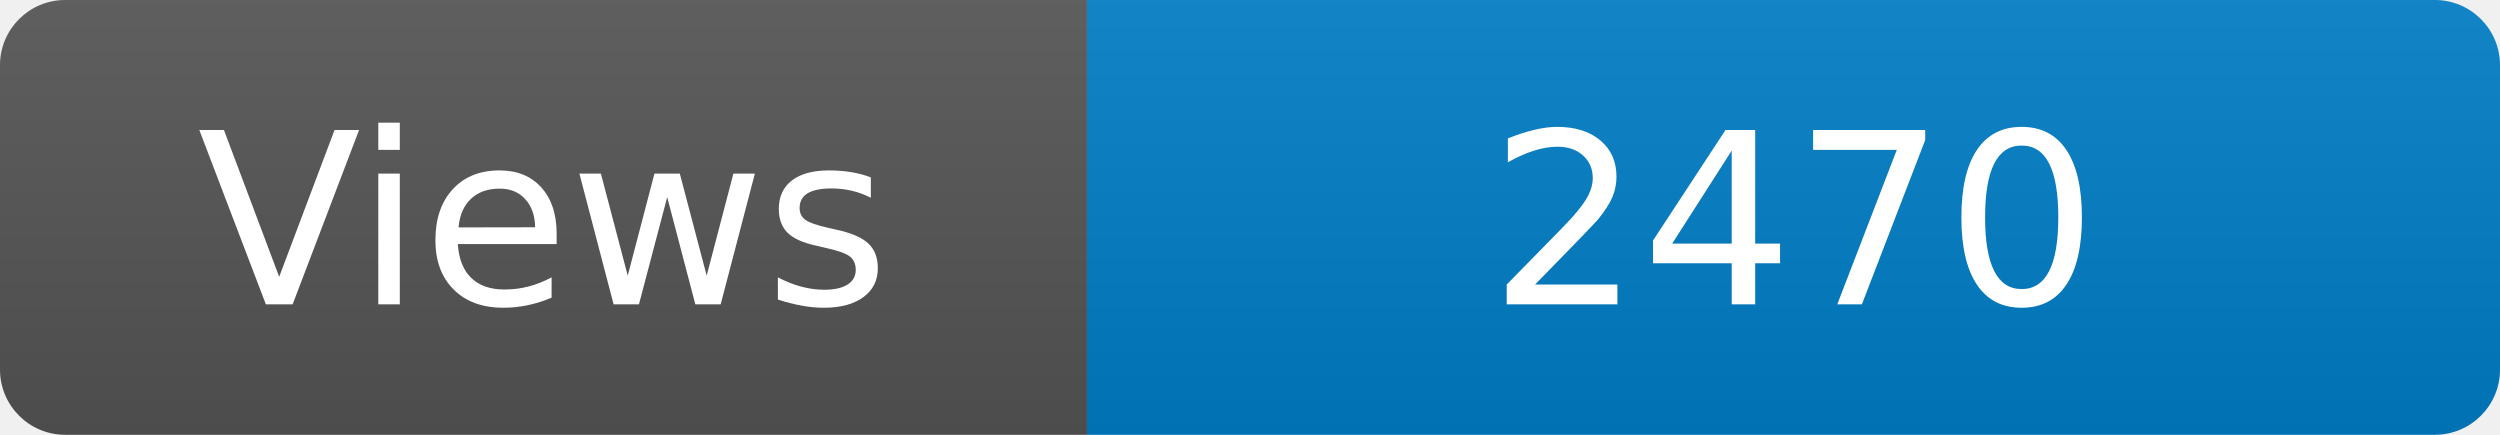
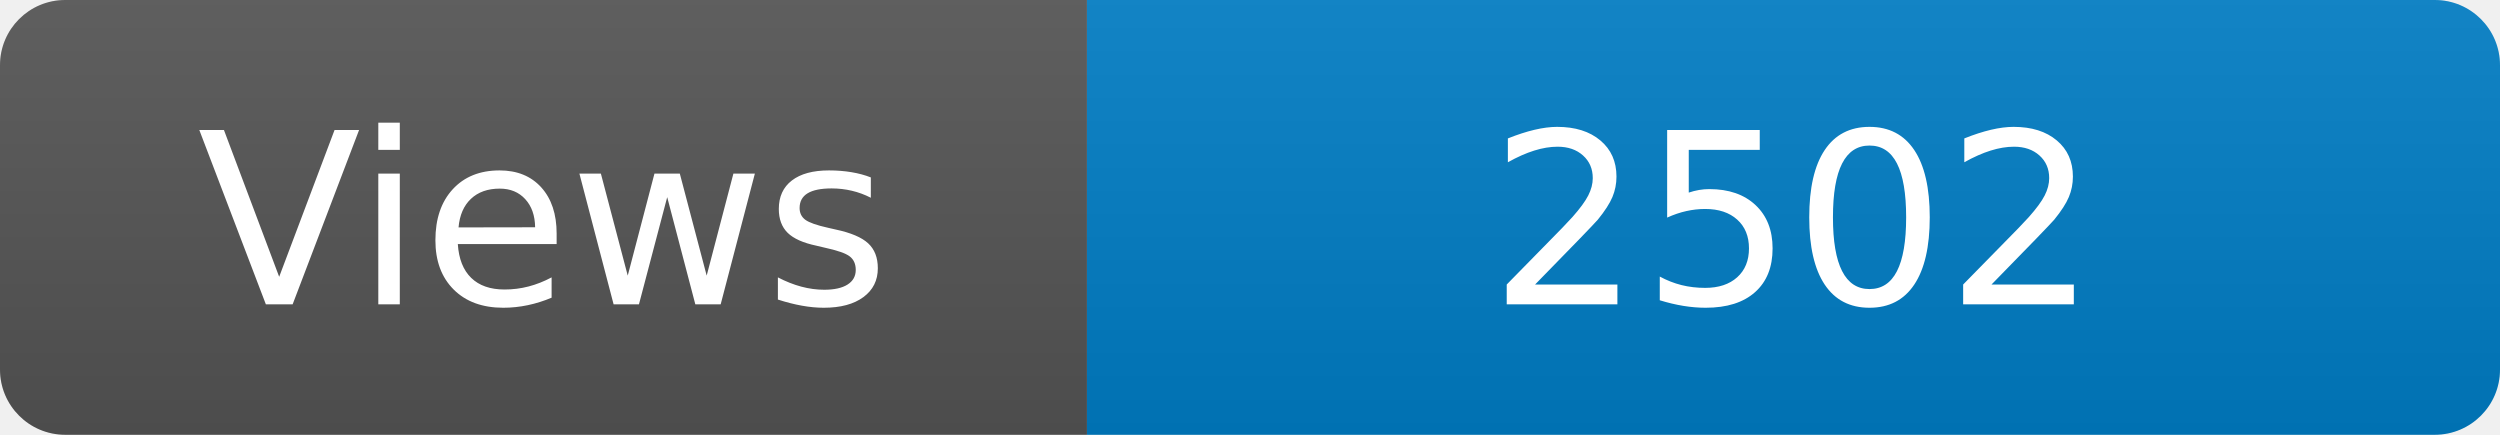
<svg xmlns="http://www.w3.org/2000/svg" width="115" height="20" role="img" aria-label="Maintained?: yes">
  <linearGradient id="s" x2="0" y2="100%">
    <stop offset="0" stop-color="#bbb" stop-opacity=".1" />
    <stop offset="1" stop-opacity=".1" />
  </linearGradient>
  <clipPath id="r">
    <rect width="115" height="20" rx="3" fill="#fff" />
  </clipPath>
  <g clip-path="url(#r)">
    <rect width="50" height="20" fill="#555" />
    <rect x="50" width="160" height="20" fill="#007ec6" />
    <rect width="115" height="20" fill="url(#s)" />
  </g>
  <g fill="#fff" text-anchor="middle" font-family="Verdana,Geneva,DejaVu Sans,sans-serif" font-size="110">
    <text x="250" y="140" transform="scale(.1)" fill="#fff">Views</text>
-     <text x="825" y="140" transform="scale(.1)" fill="#fff">2470</text>
+     <text x="825" y="140" transform="scale(.1)" fill="#fff">2502</text>
  </g>
</svg>
